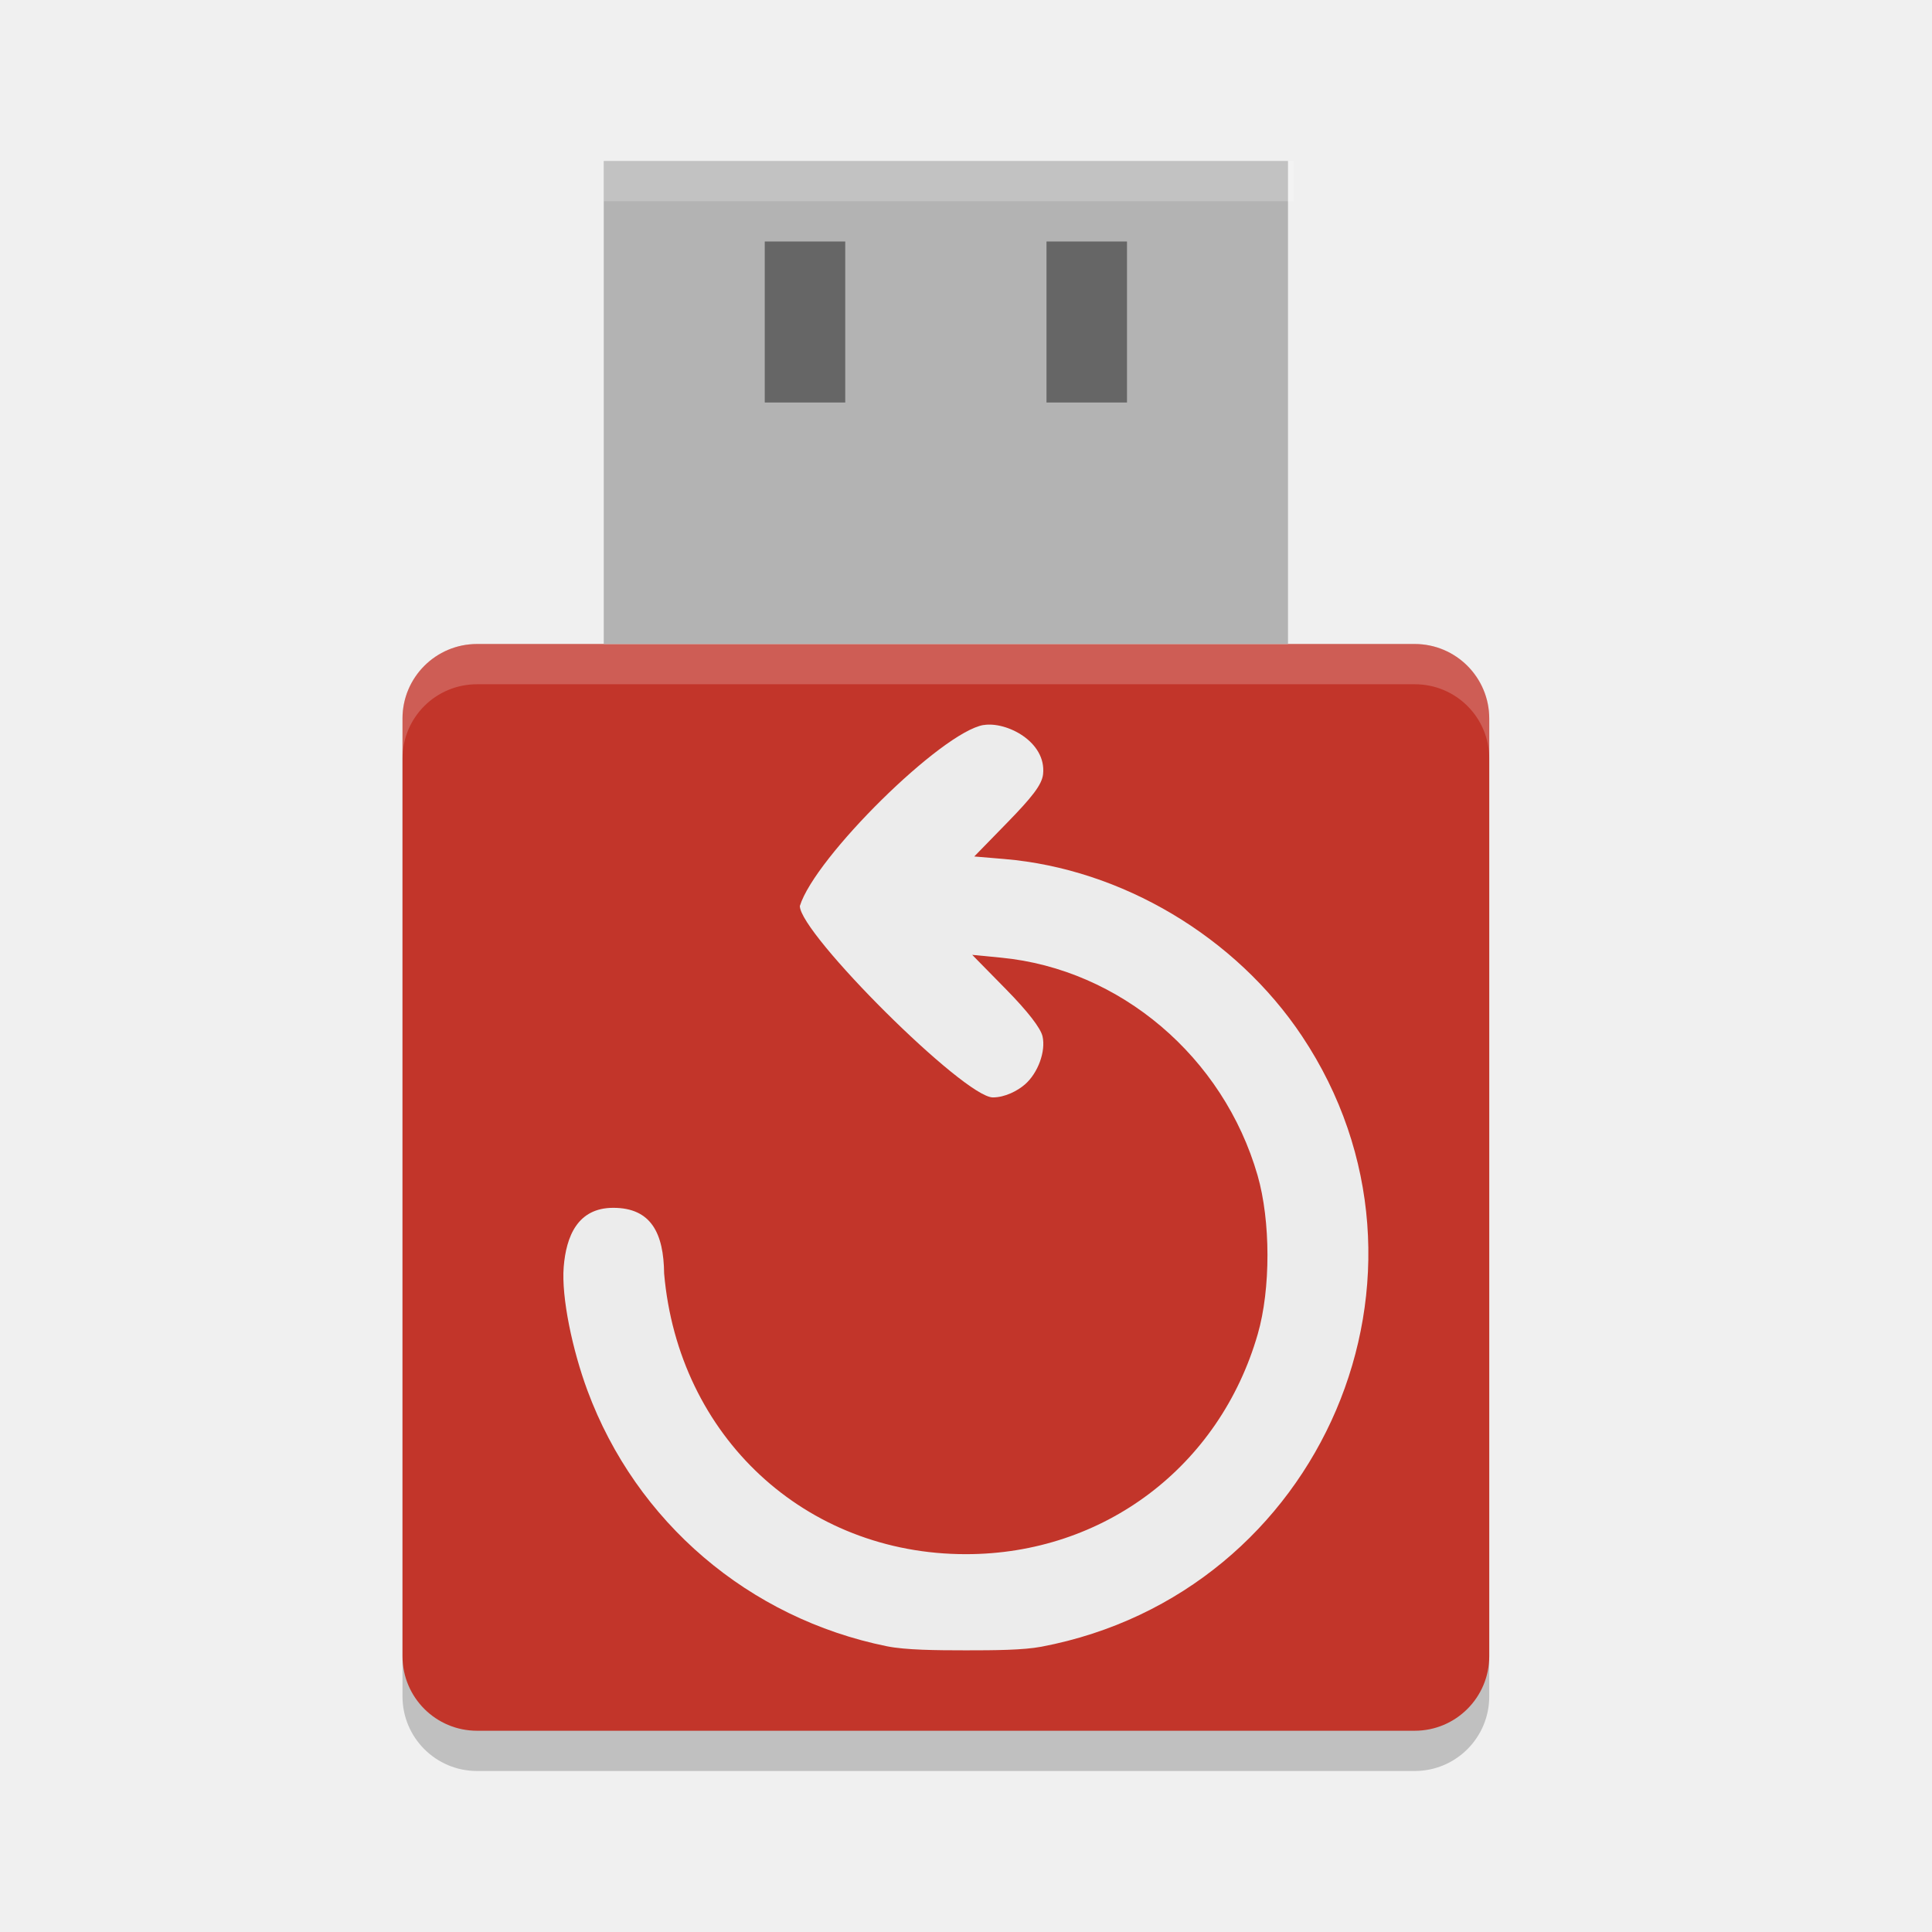
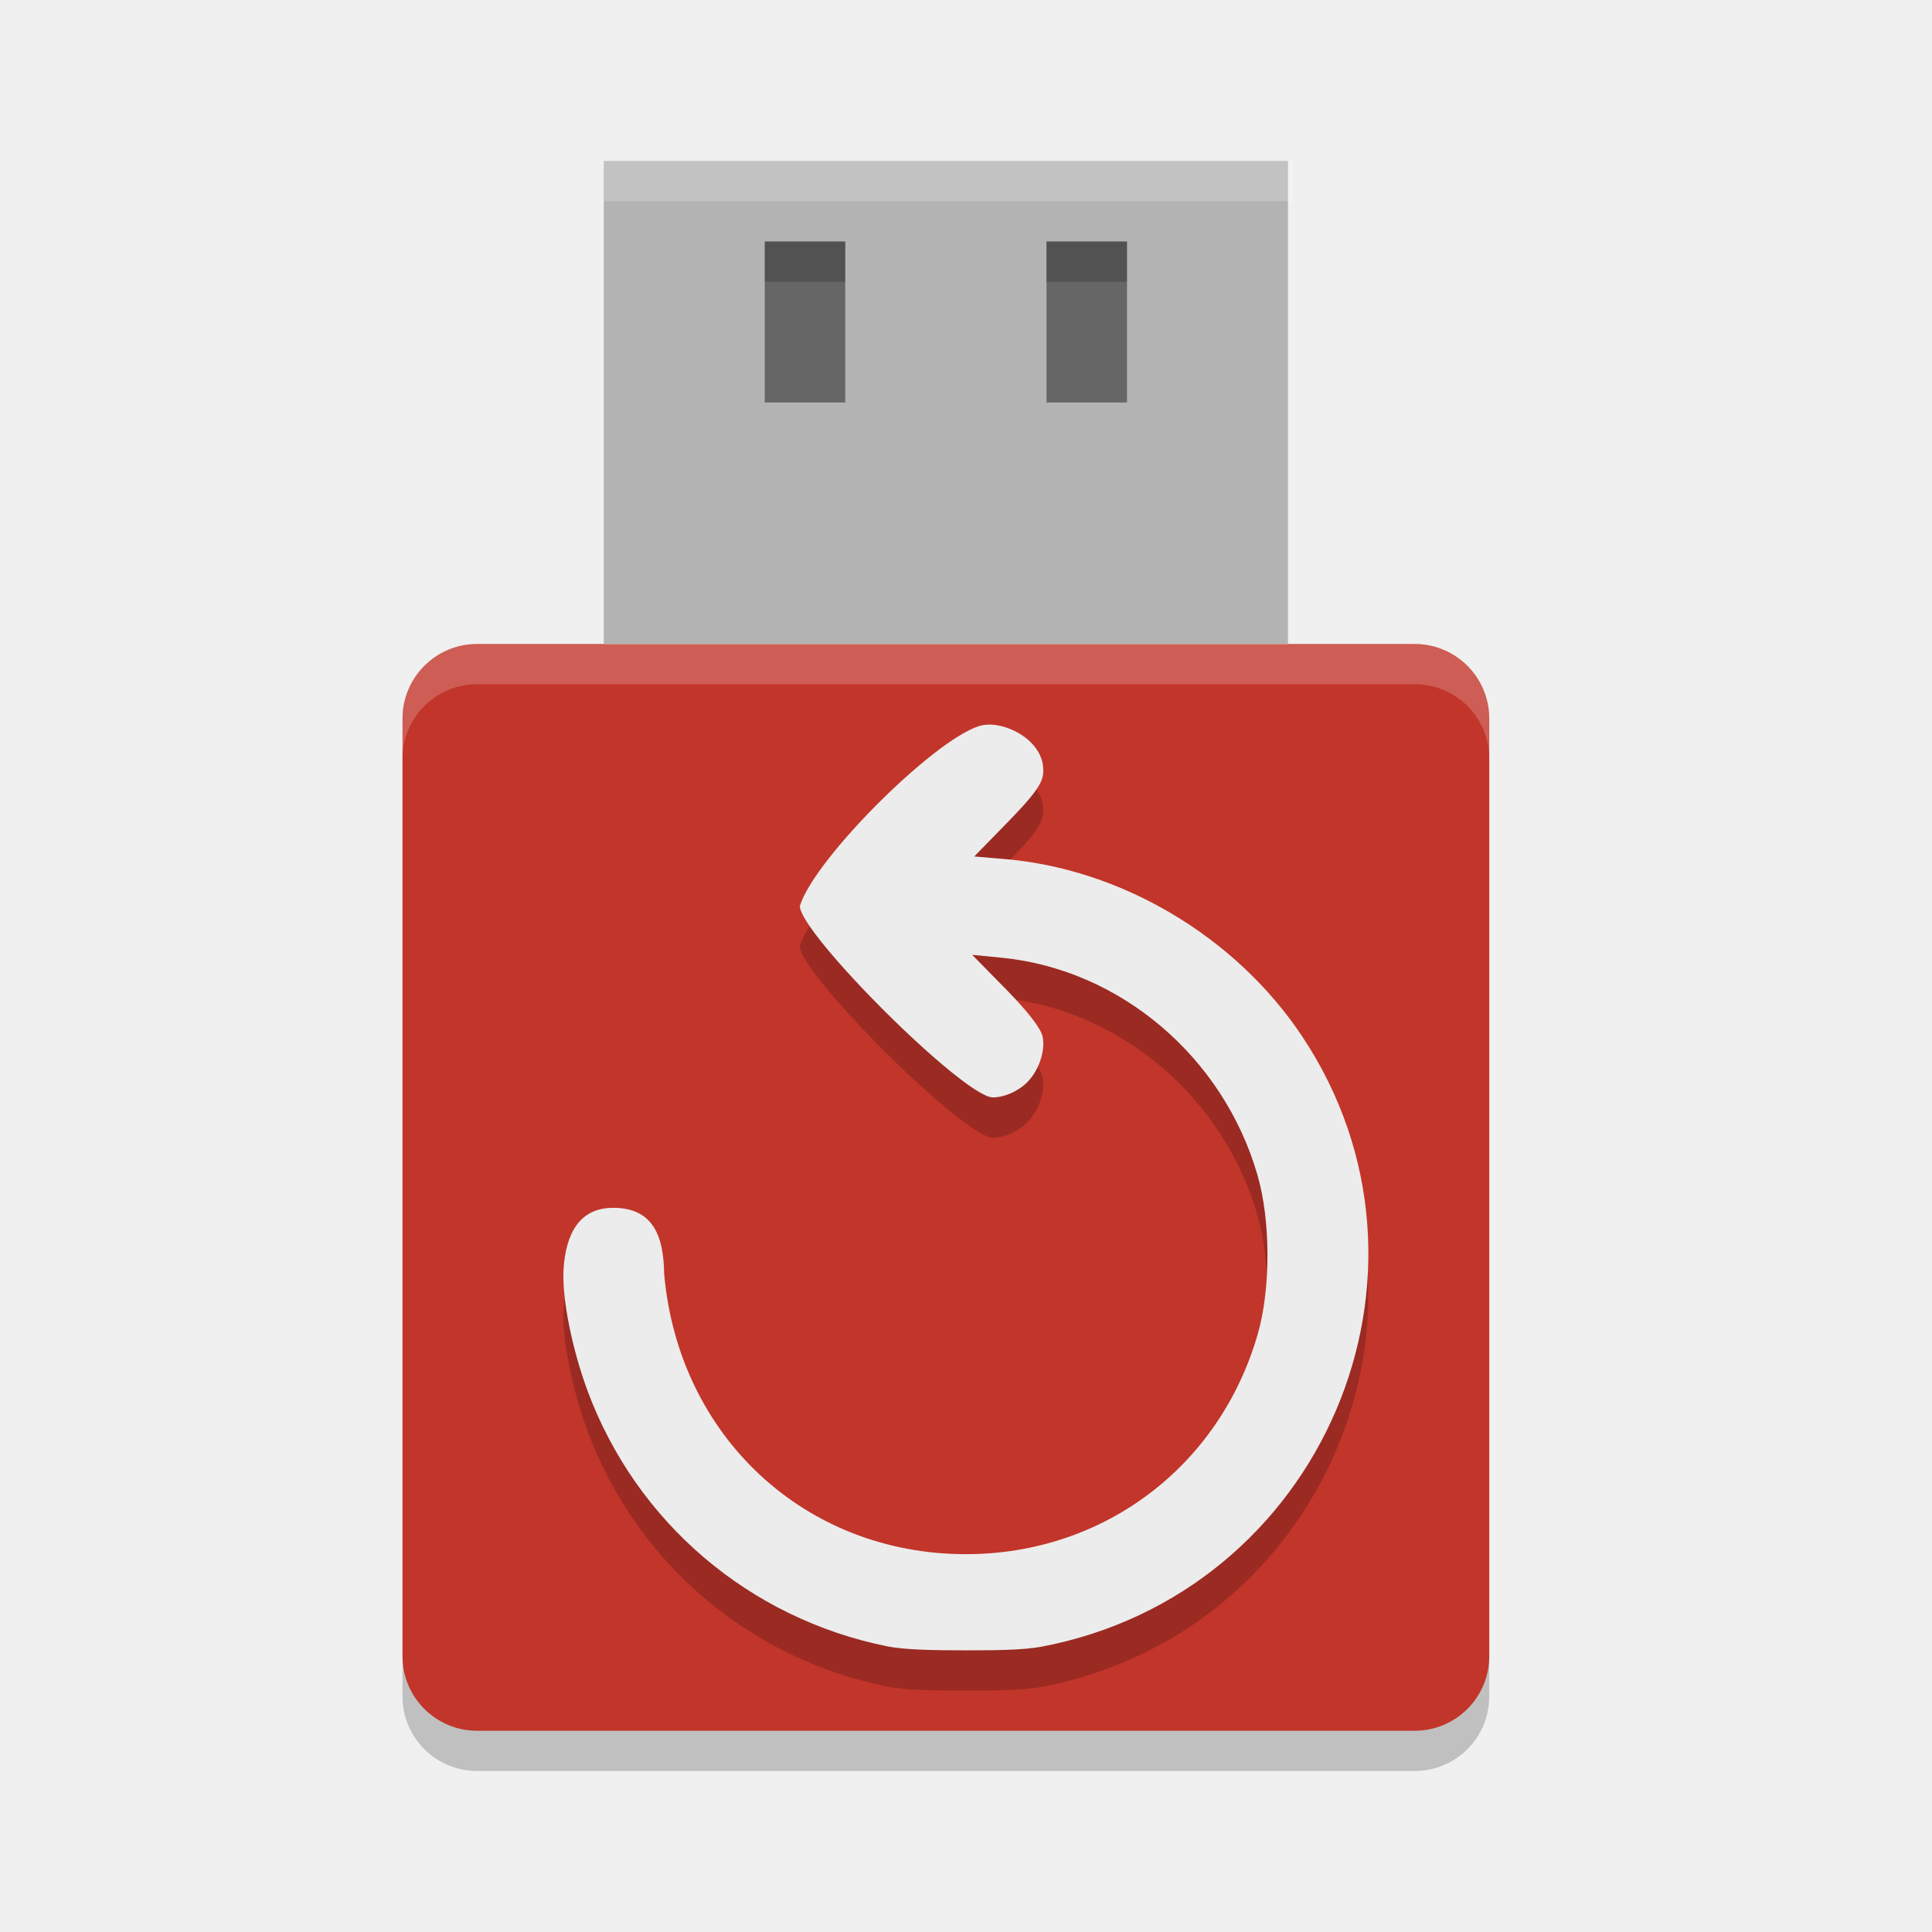
<svg xmlns="http://www.w3.org/2000/svg" width="48" height="48" version="1.1">
  <rect x="10" y="17" width="27" height="27" ry="1.852" style="opacity:.2" />
  <rect x="10" y="16" width="27" height="27" ry="1.852" style="fill:#c2352a" />
+   <path d="m24.436 19.012c-1.043 0.178-4.192 3.288-4.564 4.497 0 0.686 4.079 4.756 4.796 4.756 0.302 0 0.618-0.166 0.8-0.326 0.321-0.282 0.517-0.818 0.434-1.189-0.046-0.207-0.367-0.621-0.91-1.174l-0.838-0.853 0.72 0.07c2.955 0.286 5.522 2.466 6.37 5.409 0.326 1.13 0.328 2.824 0.004 3.945-0.95 3.292-3.833 5.466-7.25 5.466-4 0-7.145-2.926-7.498-6.973-0.011-0.991-0.316-1.632-1.264-1.632-0.887 0-1.169 0.71-1.231 1.468-0.061 0.757 0.22 2.074 0.589 3.069 1.211 3.27 4.012 5.662 7.441 6.356 0.461 0.093 1.211 0.101 1.959 0.101 0.713 0 1.424-0.004 1.88-0.09 6.981-1.323 10.385-9.298 6.476-15.167-1.646-2.471-4.482-4.158-7.397-4.403l-0.748-0.063 0.821-0.842c0.6-0.616 0.86-0.935 0.889-1.202 0.087-0.812-0.919-1.317-1.48-1.221z" style="opacity:.2" />
  <path d="m24.436 18.012c-1.043 0.178-4.192 3.288-4.564 4.497 0 0.686 4.079 4.756 4.796 4.756 0.302 0 0.618-0.166 0.8-0.326 0.321-0.282 0.517-0.818 0.434-1.189-0.046-0.207-0.367-0.621-0.91-1.174l-0.838-0.853 0.72 0.07c2.955 0.286 5.522 2.466 6.37 5.409 0.326 1.13 0.328 2.824 0.004 3.945-0.95 3.292-3.833 5.466-7.25 5.466-4 0-7.145-2.926-7.498-6.973-0.011-0.991-0.316-1.632-1.264-1.632-0.887 0-1.169 0.71-1.231 1.468-0.061 0.757 0.22 2.074 0.589 3.069 1.211 3.27 4.012 5.662 7.441 6.356 0.461 0.093 1.211 0.101 1.959 0.101 0.713 0 1.424-0.004 1.88-0.09 6.981-1.323 10.385-9.298 6.476-15.167-1.646-2.471-4.482-4.158-7.397-4.403l-0.748-0.063 0.821-0.842c0.6-0.616 0.86-0.935 0.889-1.202 0.087-0.812-0.919-1.317-1.48-1.221z" style="fill:#ececec" />
  <rect x="15" y="4" width="17" height="12" style="fill:#b3b3b3" />
  <path d="m19 6h2v4h-2z" style="fill:#666666" />
  <path d="m26 6h2v4h-2z" style="fill:#666666" />
  <path d="m11.852 16c-1.026 0-1.852 0.826-1.852 1.852v1c0-1.026 0.826-1.852 1.852-1.852h23.297c1.026 0 1.852 0.826 1.852 1.852v-1c0-1.026-0.826-1.852-1.852-1.852h-23.297z" style="fill:#ffffff;opacity:.2" />
  <path d="m15 4v1h17.143v-1z" style="fill:#ffffff;opacity:.2" />
+   <rect x="19" y="6" width="2" height="1" style="opacity:.2" />
+   <rect x="26" y="6" width="2" height="1" style="opacity:.2" />
</svg>
